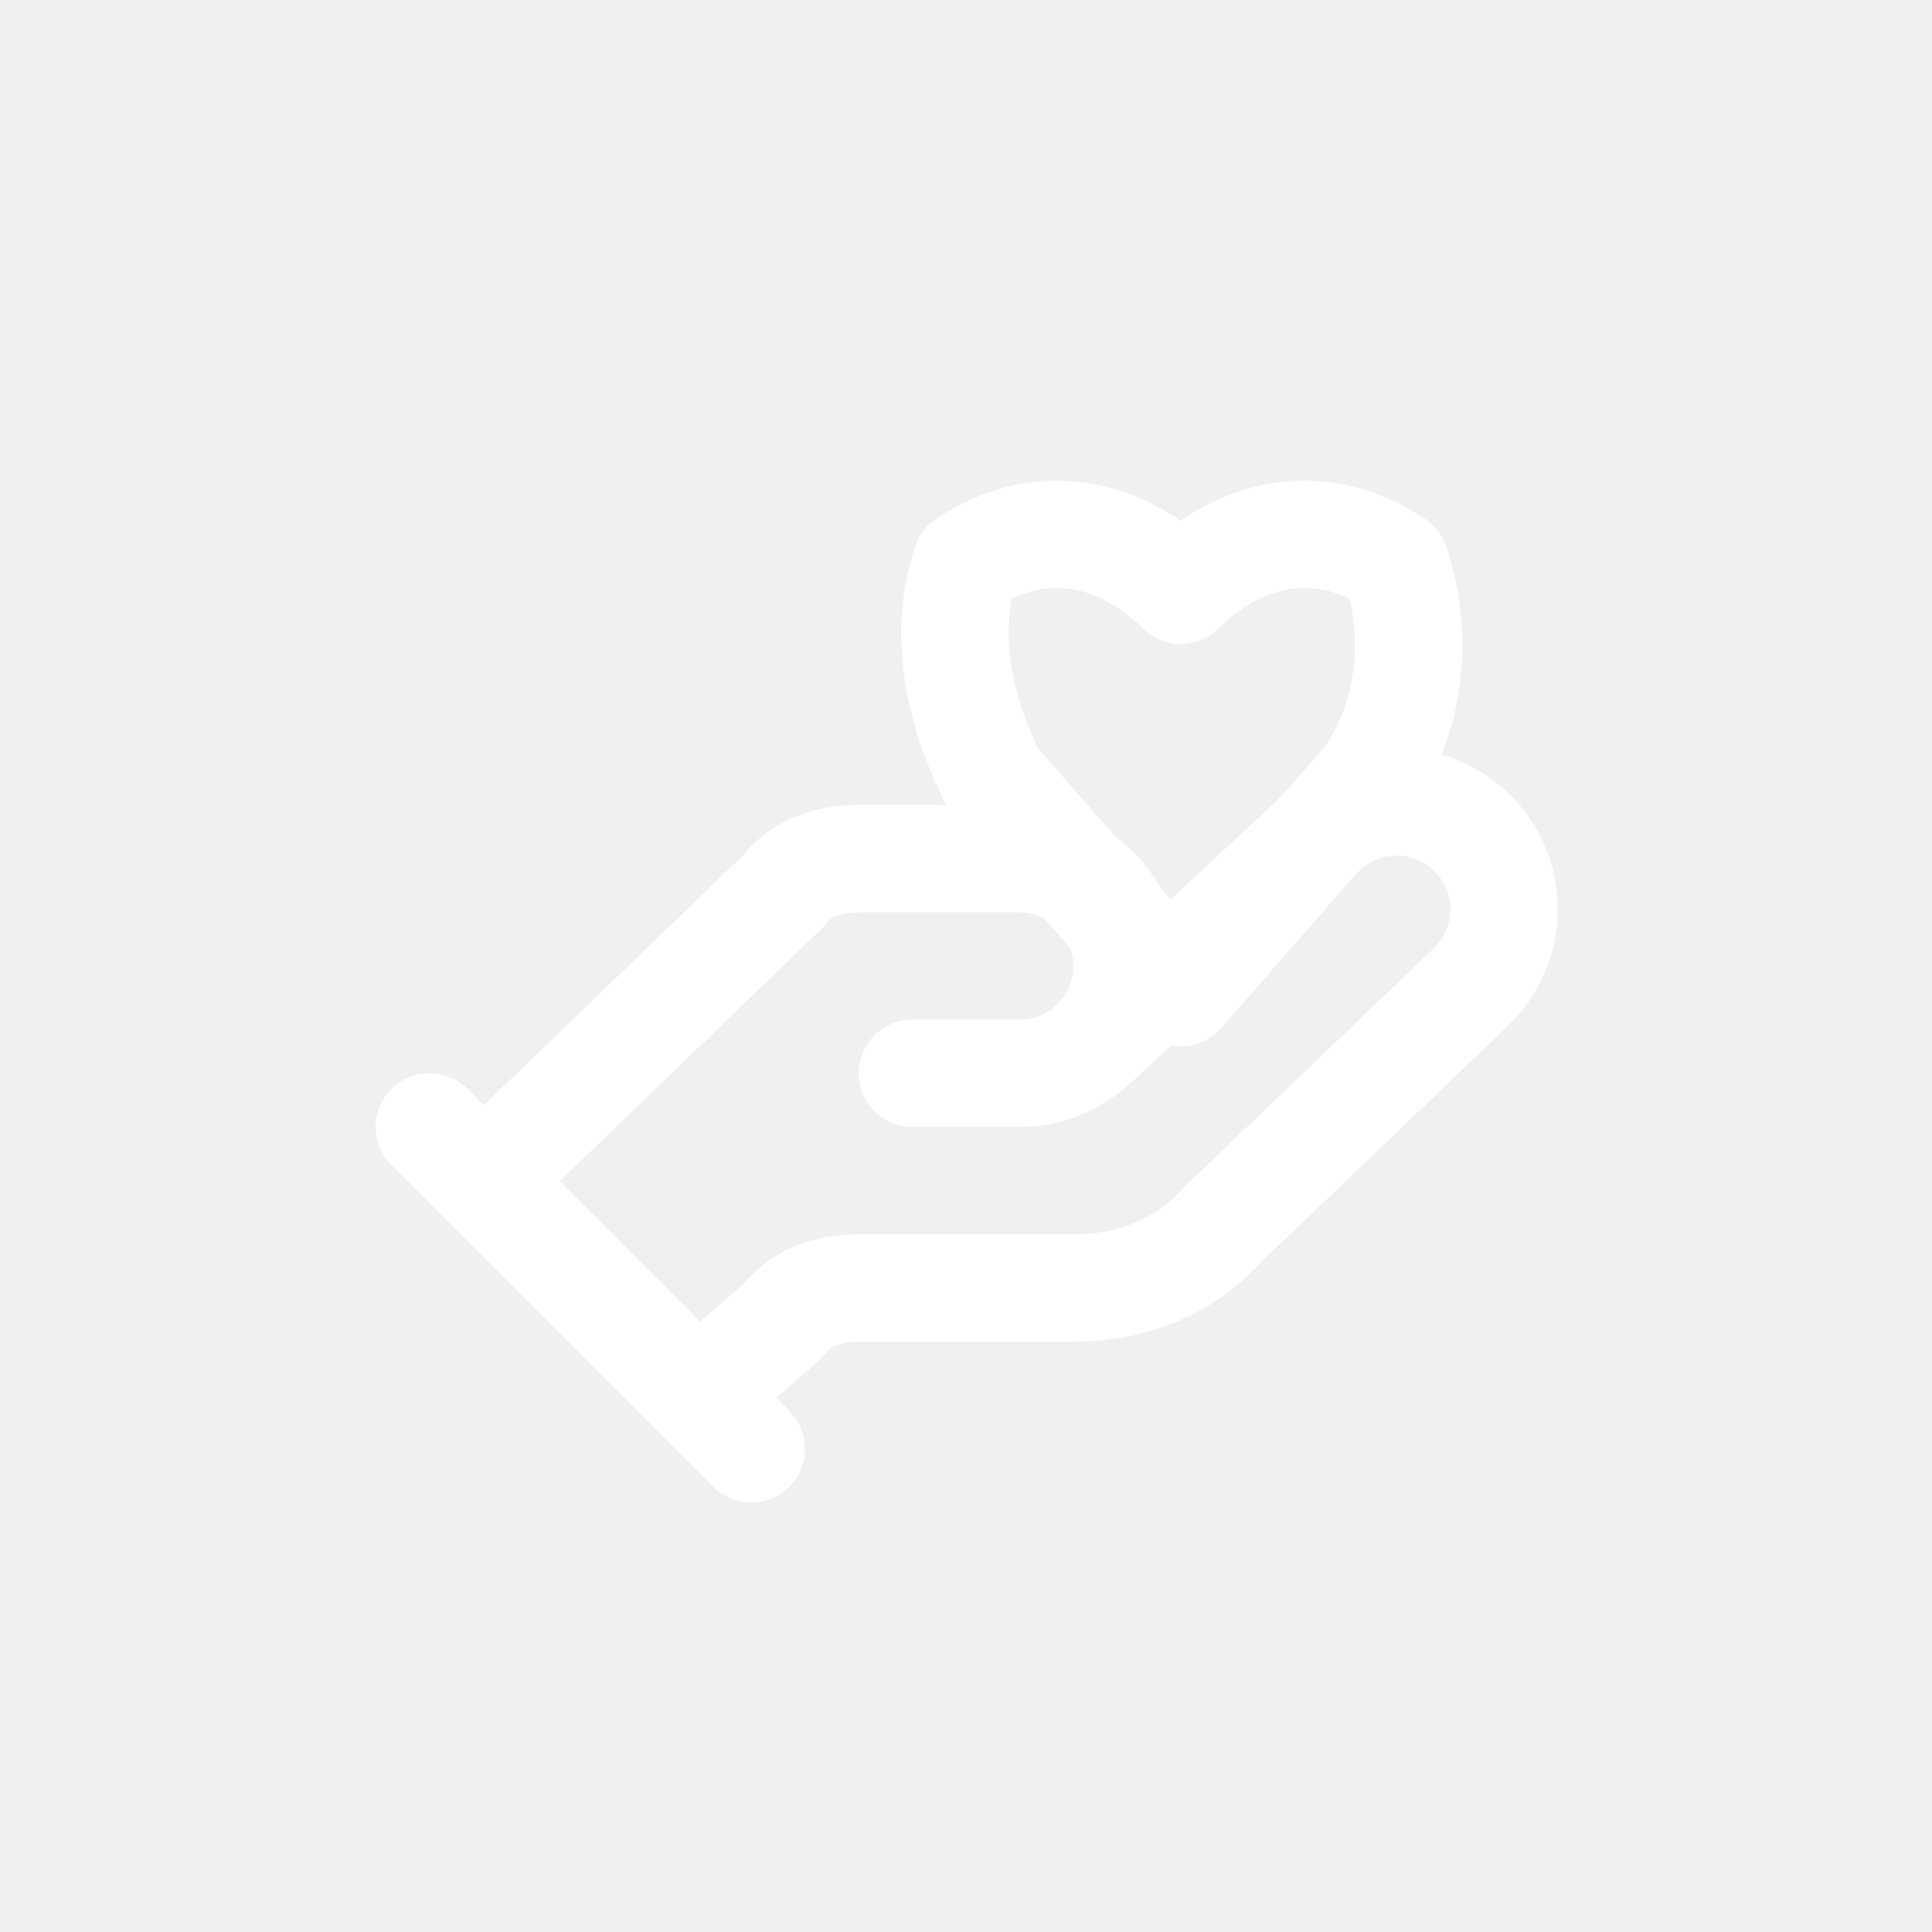
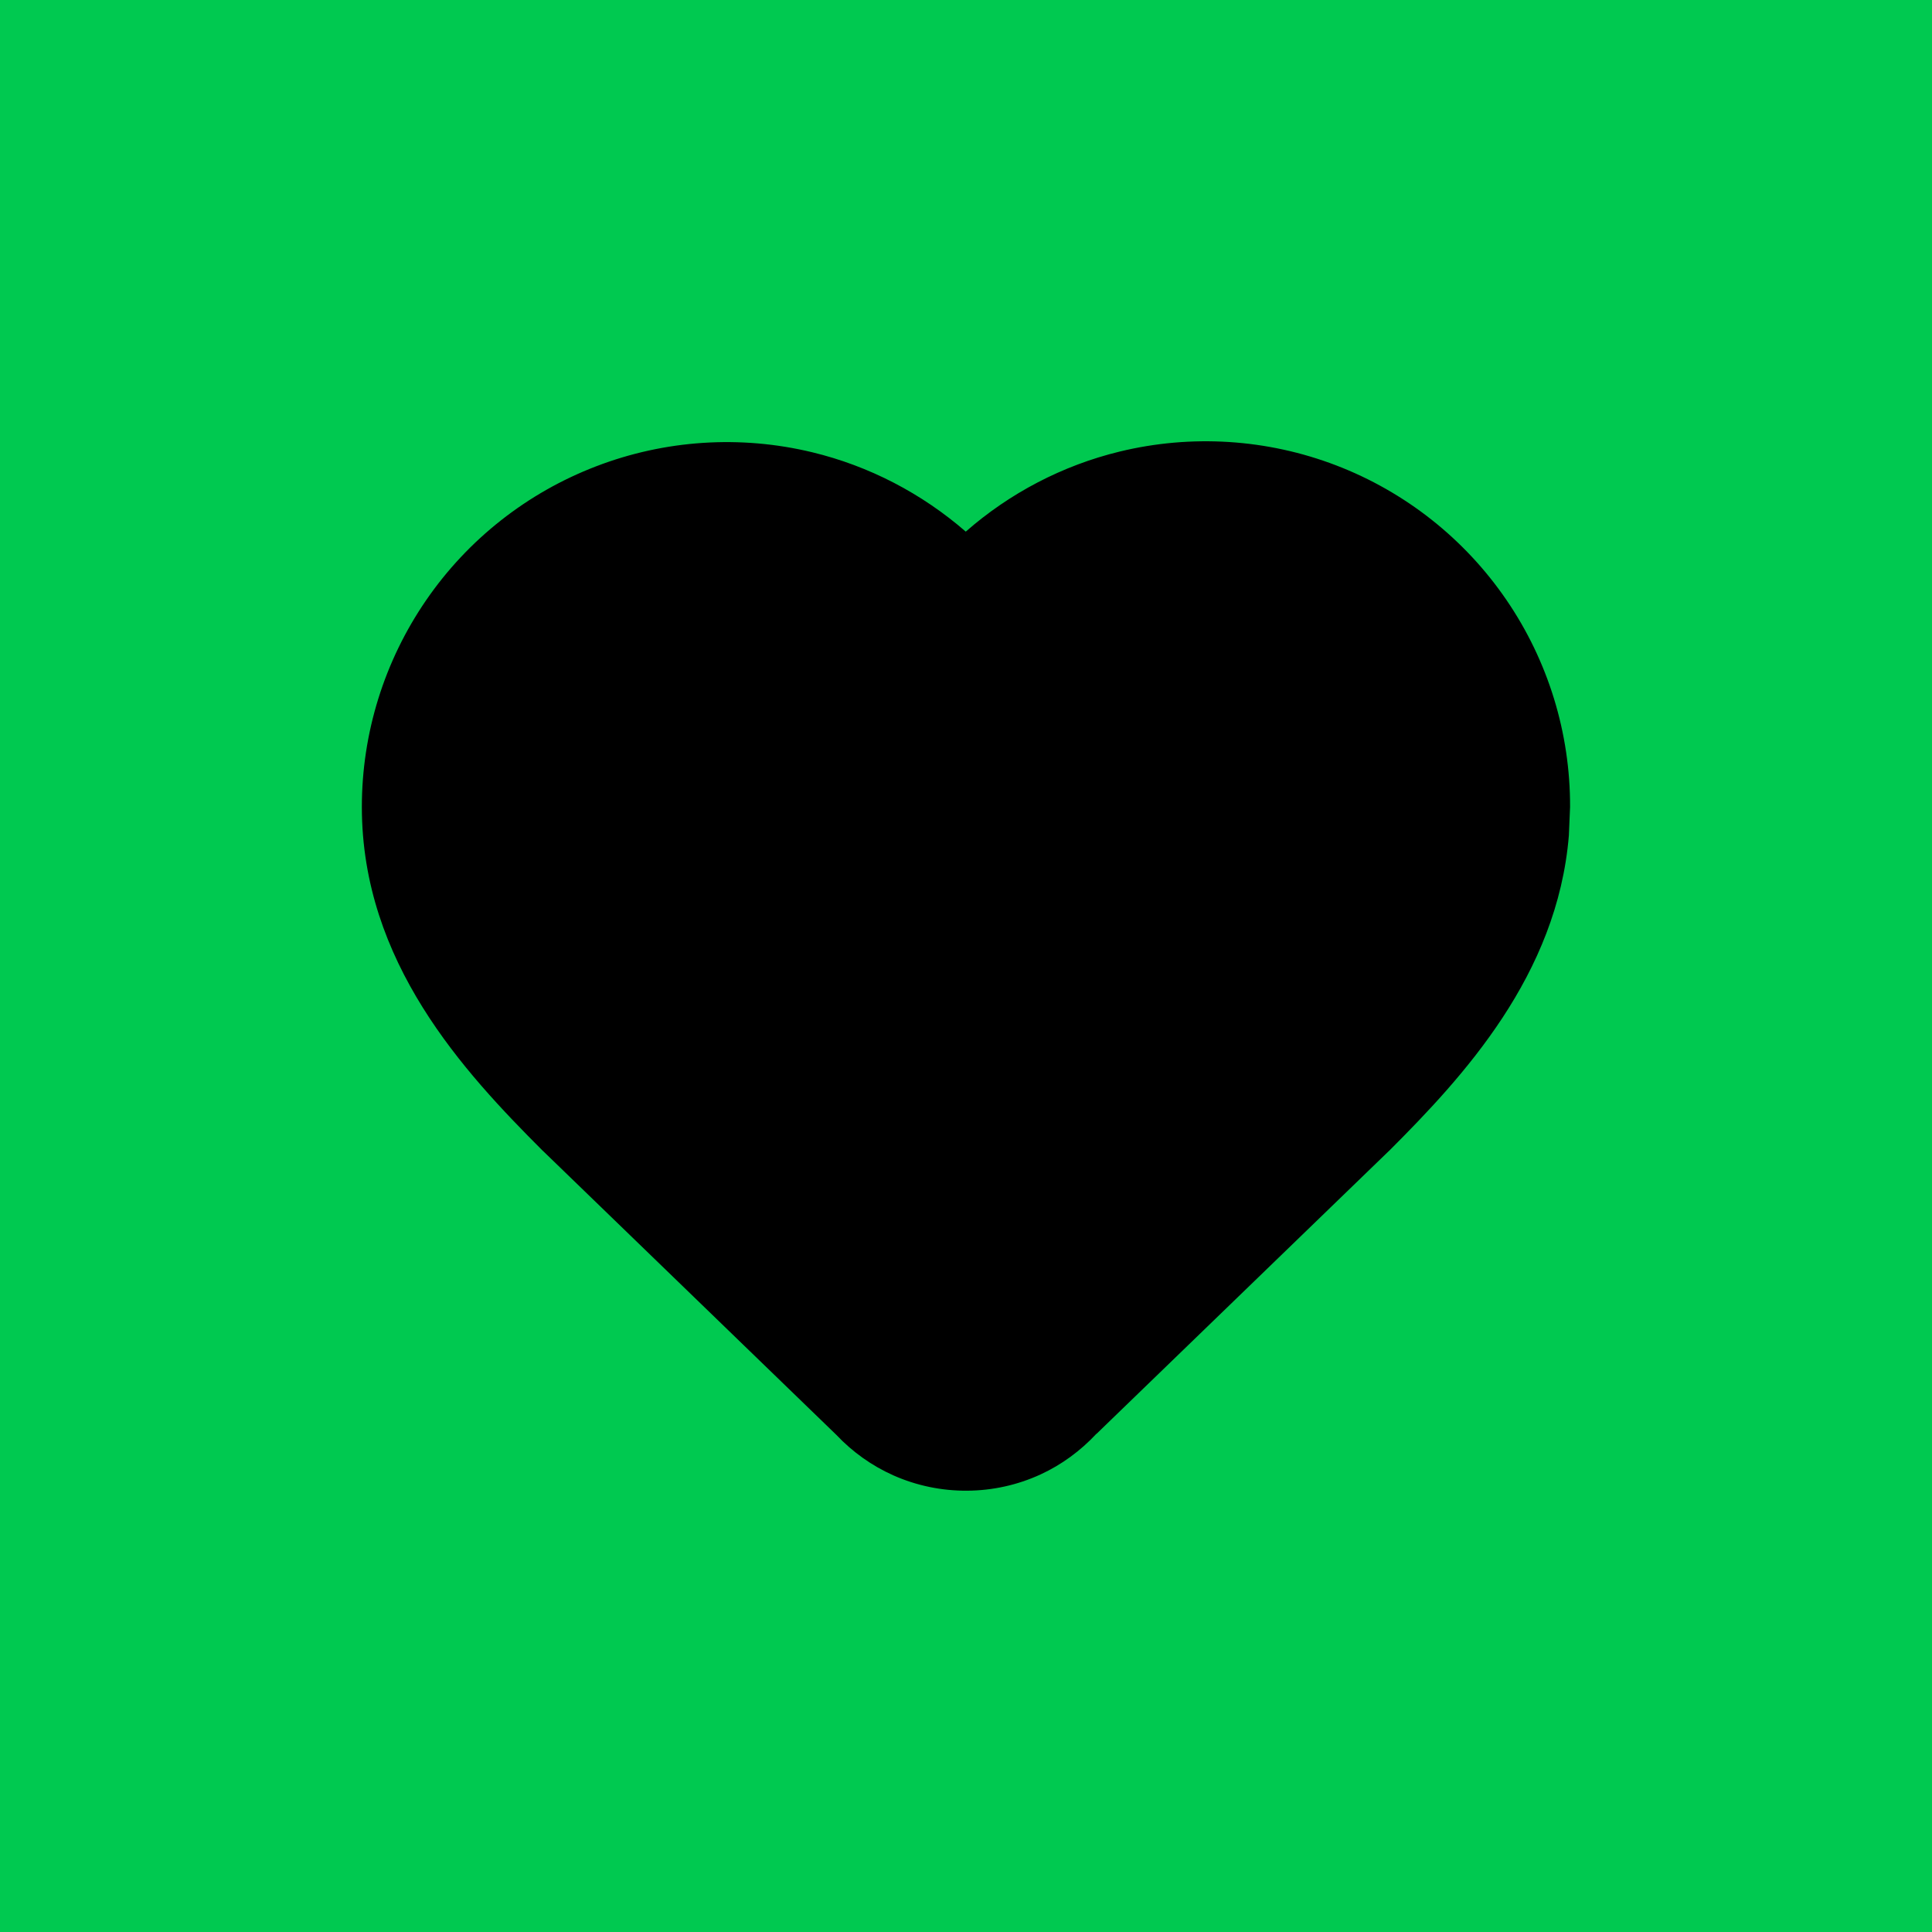
- <svg xmlns="http://www.w3.org/2000/svg" width="180" height="180" viewBox="0 0 180 180" fill="none">
-   <style>
-     @media (prefers-color-scheme: light) {
-       .background { fill: #166534; }
-     }
-     @media (prefers-color-scheme: dark) {
-       .background { fill: #166534; }
-     }
-   </style>
-   <g clip-path="url(#clip0)">
-     <rect class="background" width="180" height="180" rx="37" />
-     <g transform="translate(30, 30) scale(5)" stroke="white" stroke-width="2" stroke-linecap="round" stroke-linejoin="round" fill="none">
-       <path d="M11 14h2a2 2 0 1 0 0-4h-3c-.6 0-1.1.2-1.4.6L3 16" />
-       <path d="M7 20l1.6-1.4c.3-.4.8-.6 1.4-.6h4c1.1 0 2.1-.4 2.8-1.2l4.6-4.4a2 2 0 0 0-2.75-2.91l-4.2 3.9" />
-       <path d="M2 15l6 6" />
-       <path d="M19.5 8.5c.7-1 1-2.5.5-4-1.5-1-3-.5-4 .5-1-1-2.5-1.5-4-.5-.5 1.5 0 3 .5 4l3.5 4 3.5-4z" />
-     </g>
-   </g>
-   <defs>
-     <clipPath id="clip0">
-       <rect width="180" height="180" fill="white" />
-     </clipPath>
-   </defs>
+ <svg xmlns="http://www.w3.org/2000/svg" width="24" height="24" viewBox="0 0 24 24" fill="none">
+   <rect width="24" height="24" fill="#00C950" />
+   <path d="M5.396 10.024C5.396 9.289 5.618 8.572 6.035 7.966C6.451 7.361 7.042 6.896 7.728 6.633C8.414 6.37 9.164 6.321 9.878 6.493C10.593 6.665 11.238 7.05 11.729 7.597C11.764 7.634 11.806 7.663 11.852 7.683C11.899 7.704 11.949 7.714 11.999 7.714C12.05 7.714 12.1 7.704 12.147 7.683C12.193 7.663 12.235 7.634 12.27 7.597C12.759 7.047 13.405 6.659 14.12 6.484C14.836 6.31 15.588 6.358 16.276 6.622C16.963 6.885 17.554 7.352 17.97 7.96C18.386 8.568 18.607 9.288 18.604 10.024C18.604 11.537 17.613 12.666 16.622 13.656L12.995 17.165C12.872 17.307 12.721 17.42 12.55 17.498C12.38 17.576 12.195 17.617 12.008 17.619C11.82 17.62 11.635 17.581 11.463 17.505C11.292 17.429 11.139 17.317 11.014 17.178L7.377 13.656C6.386 12.666 5.396 11.543 5.396 10.024Z" fill="black" />
+   <path d="M13.907 5.61C14.8 5.393 15.739 5.452 16.598 5.781C17.456 6.11 18.194 6.693 18.713 7.452C19.231 8.209 19.507 9.106 19.504 10.024L19.489 10.379C19.346 12.116 18.176 13.376 17.259 14.293C17.255 14.296 17.252 14.3 17.248 14.303L13.621 17.812L13.62 17.811C13.423 18.022 13.189 18.195 12.926 18.316C12.639 18.448 12.329 18.516 12.014 18.518C11.699 18.52 11.387 18.456 11.099 18.328C10.831 18.209 10.59 18.037 10.389 17.824L6.751 14.303C6.747 14.3 6.744 14.296 6.74 14.293C5.763 13.315 4.495 11.953 4.495 10.024C4.495 9.107 4.774 8.212 5.293 7.457C5.812 6.701 6.549 6.121 7.405 5.793C8.261 5.464 9.197 5.403 10.089 5.618C10.798 5.789 11.451 6.13 11.997 6.604C12.543 6.126 13.197 5.783 13.907 5.61ZM6.296 10.024C6.296 11.129 7.004 12.01 8.002 13.009L11.641 16.531L11.685 16.578C11.725 16.622 11.774 16.658 11.828 16.682C11.883 16.706 11.942 16.719 12.002 16.718C12.062 16.718 12.121 16.705 12.175 16.68C12.229 16.655 12.277 16.619 12.316 16.574C12.333 16.555 12.351 16.536 12.369 16.518L15.996 13.009C16.994 12.011 17.703 11.123 17.703 10.024V10.02C17.706 9.467 17.54 8.925 17.227 8.468C16.915 8.011 16.47 7.66 15.953 7.462C15.436 7.264 14.871 7.228 14.333 7.359C13.795 7.49 13.31 7.782 12.942 8.195C12.938 8.2 12.932 8.206 12.927 8.212C12.808 8.339 12.664 8.44 12.505 8.509C12.345 8.579 12.173 8.614 11.999 8.614C11.825 8.614 11.653 8.578 11.494 8.509C11.335 8.44 11.191 8.338 11.072 8.212C11.068 8.207 11.064 8.202 11.06 8.198C10.69 7.787 10.205 7.497 9.668 7.368C9.131 7.238 8.566 7.275 8.05 7.473C7.534 7.671 7.09 8.021 6.776 8.476C6.463 8.932 6.296 9.471 6.296 10.024Z" fill="black" />
</svg>
